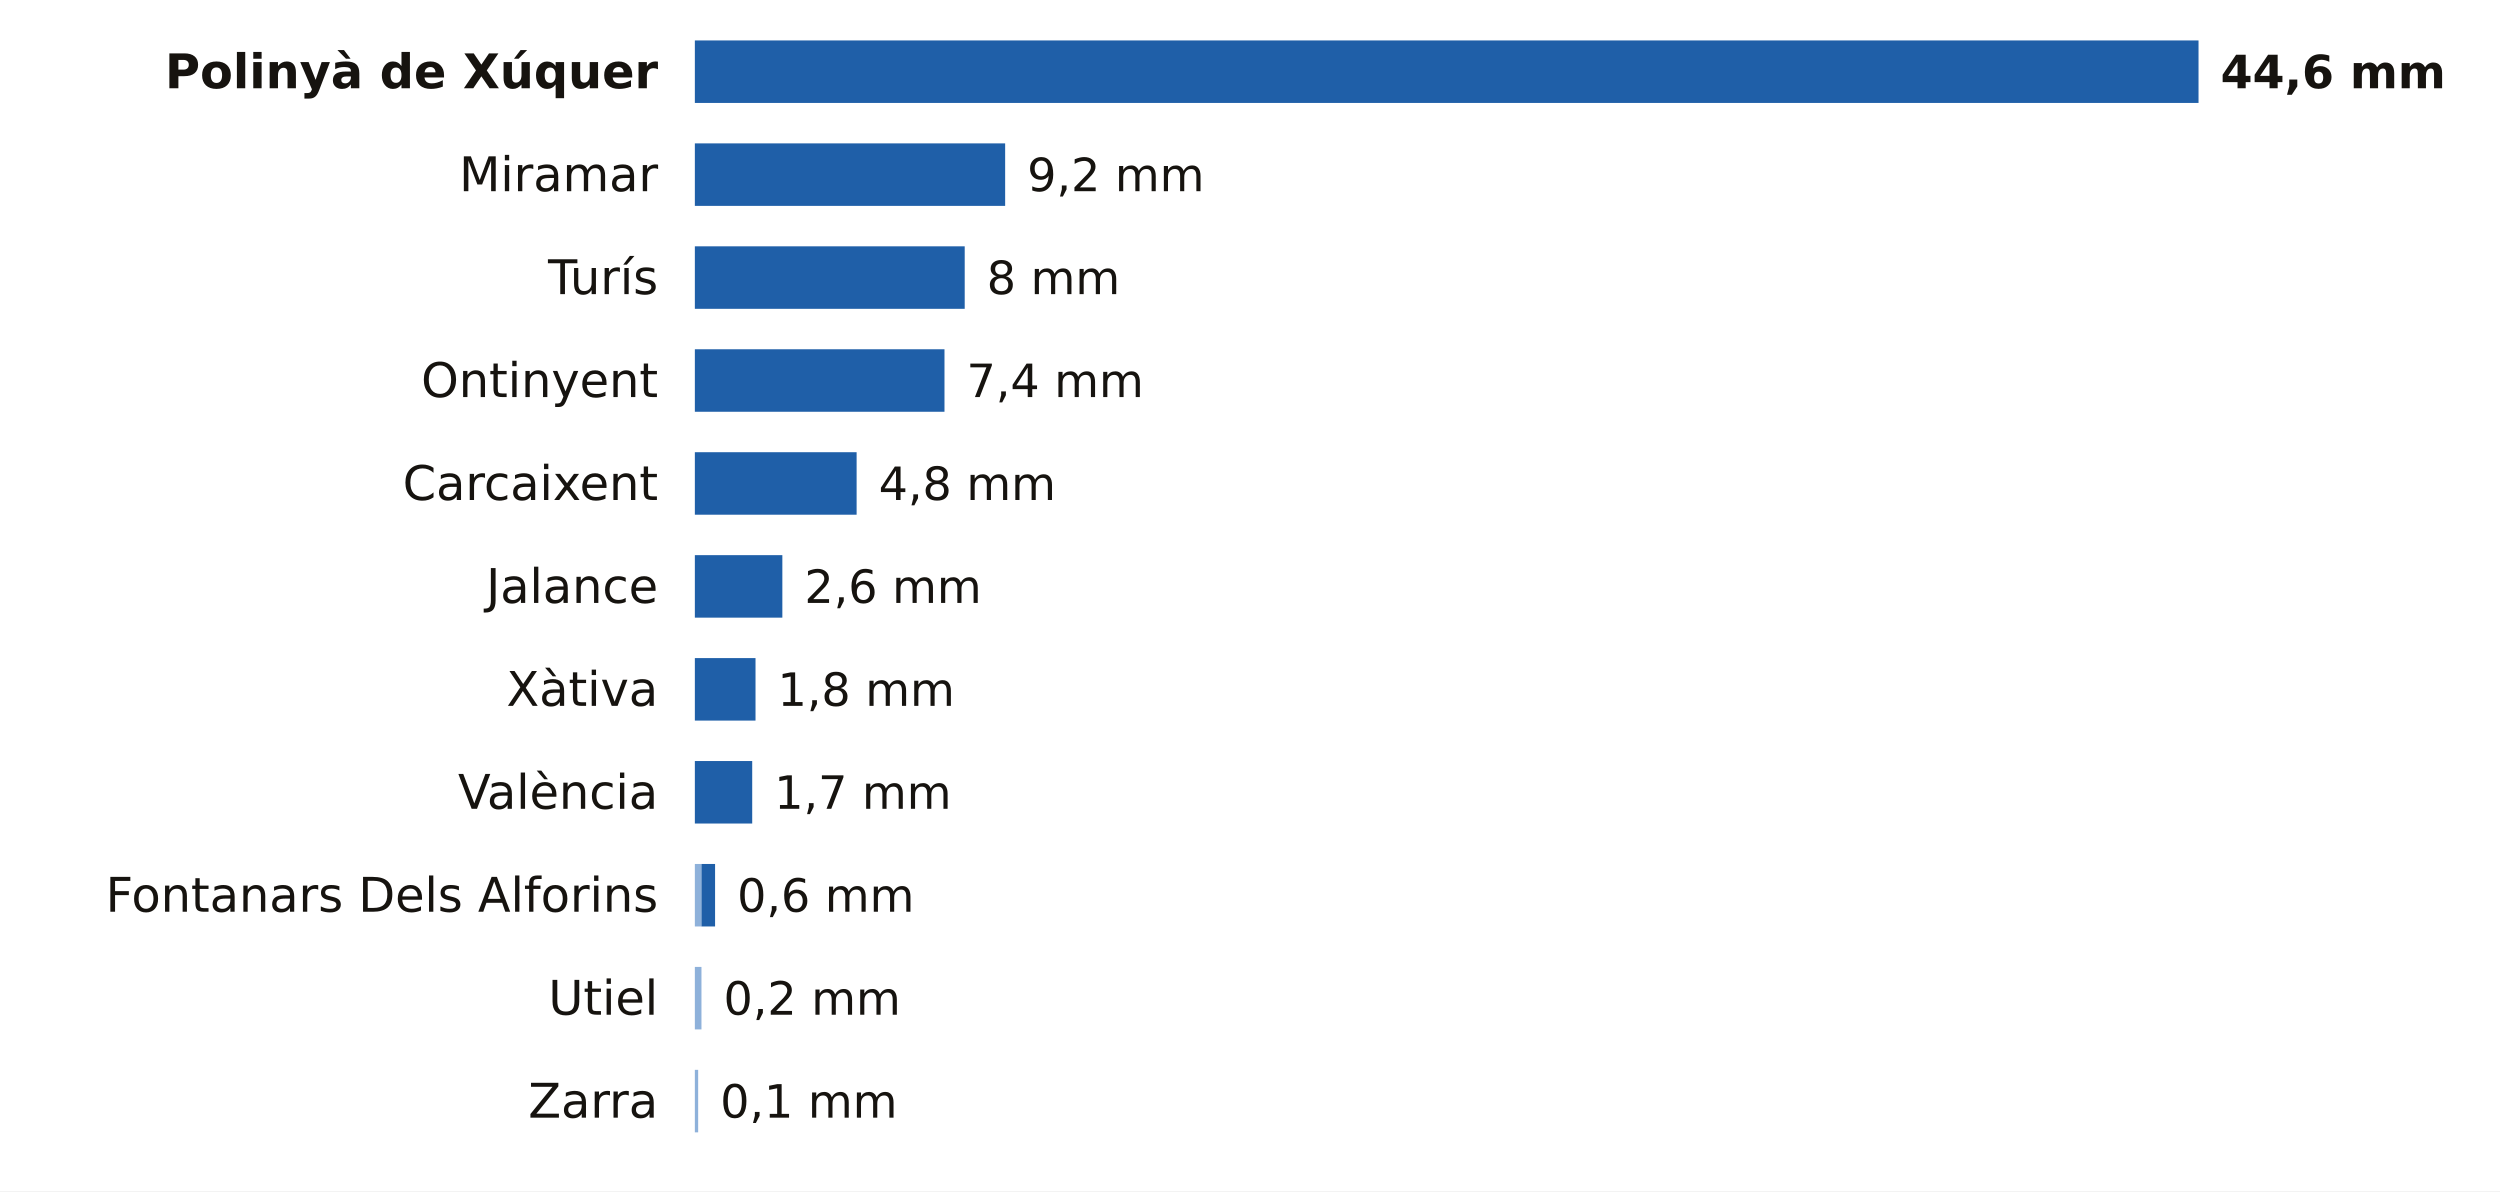
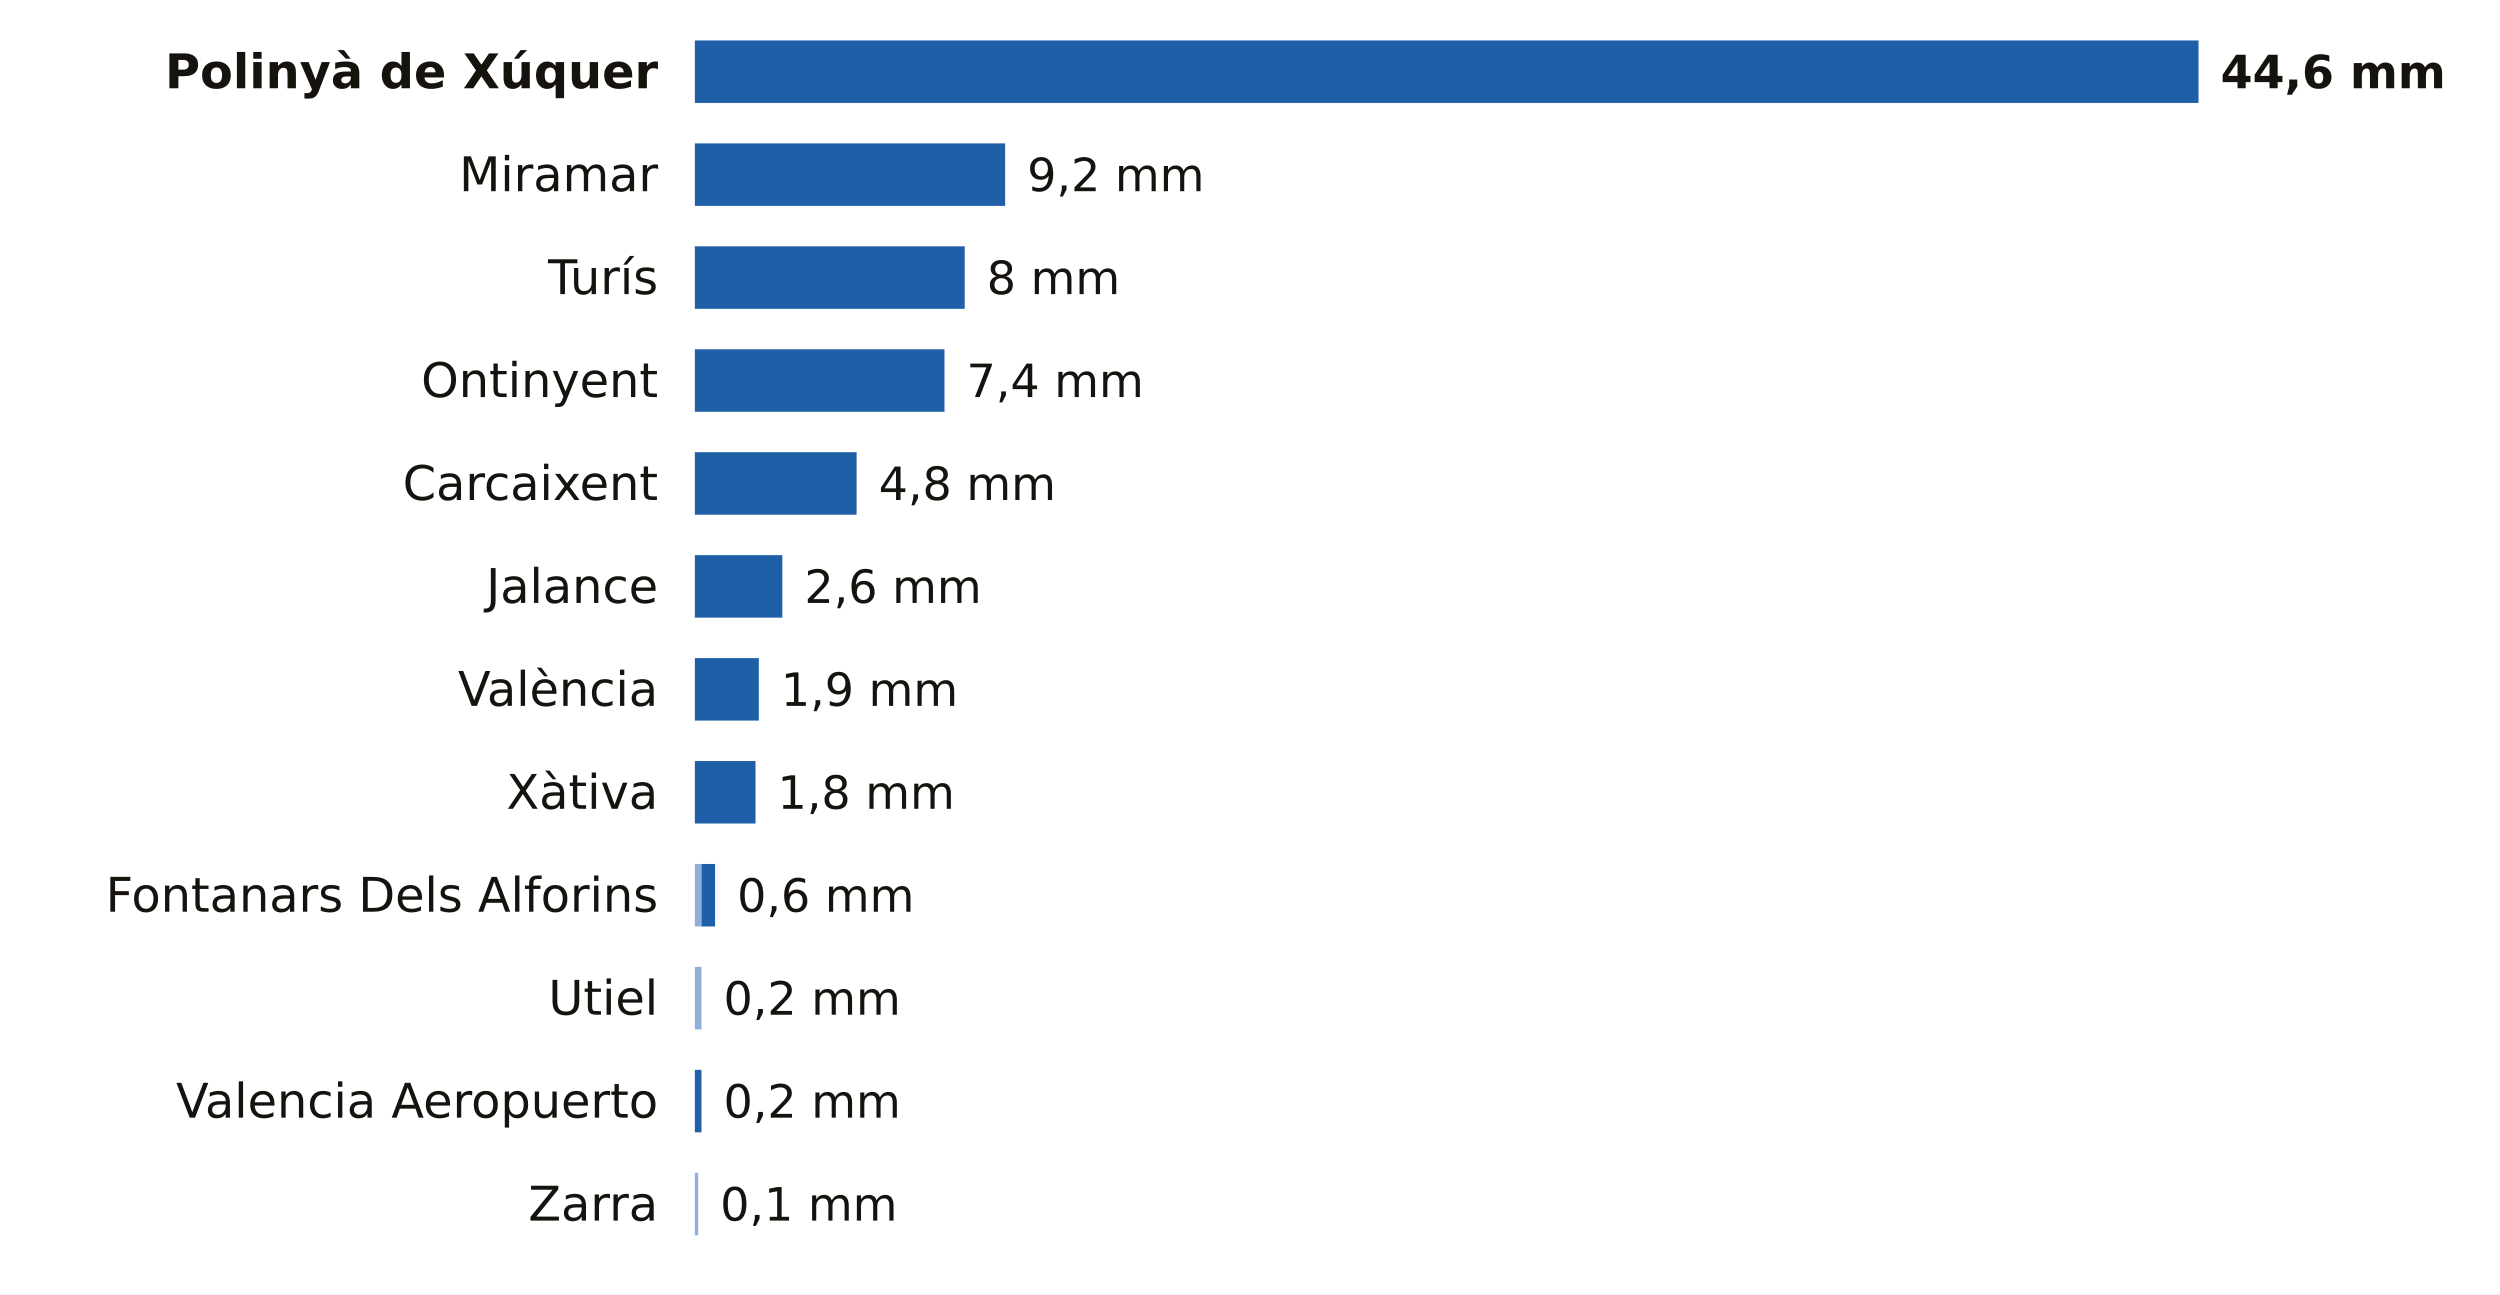
- <svg xmlns="http://www.w3.org/2000/svg" viewBox="0 0 680 324" width="680" height="324" role="img" aria-label="La lluvia de los últimos 7 días en las estaciones de AEMET de Valencia">
-   <rect width="680" height="324" fill="#FFFFFF" />
+ <svg xmlns="http://www.w3.org/2000/svg" viewBox="0 0 680 352" width="680" height="352" role="img" aria-label="La lluvia de los últimos 7 días en las estaciones de AEMET de Valencia">
+   <rect width="680" height="352" fill="#FFFFFF" />
  <text x="179.0" y="24.0" font-size="13" fill="#16130F" text-anchor="end" font-weight="600" font-family="Public Sans, DejaVu Sans, Arial, sans-serif">Polinyà de Xúquer</text>
  <rect x="189.0" y="11" width="409.0" height="17" fill="#1F5FA8" />
  <text x="604.0" y="24.0" font-size="12.5" fill="#16130F" text-anchor="start" font-weight="700" font-family="Public Sans, DejaVu Sans, Arial, sans-serif">44,6 mm</text>
  <text x="179.0" y="52.0" font-size="13" fill="#16130F" text-anchor="end" font-weight="400" font-family="Public Sans, DejaVu Sans, Arial, sans-serif">Miramar</text>
  <rect x="189.0" y="39" width="84.4" height="17" fill="#1F5FA8" />
  <text x="279.4" y="52.0" font-size="12.5" fill="#16130F" text-anchor="start" font-weight="500" font-family="Public Sans, DejaVu Sans, Arial, sans-serif">9,2 mm</text>
  <text x="179.0" y="80.0" font-size="13" fill="#16130F" text-anchor="end" font-weight="400" font-family="Public Sans, DejaVu Sans, Arial, sans-serif">Turís</text>
  <rect x="189.0" y="67" width="73.4" height="17" fill="#1F5FA8" />
  <text x="268.4" y="80.0" font-size="12.5" fill="#16130F" text-anchor="start" font-weight="500" font-family="Public Sans, DejaVu Sans, Arial, sans-serif">8 mm</text>
  <text x="179.0" y="108.0" font-size="13" fill="#16130F" text-anchor="end" font-weight="400" font-family="Public Sans, DejaVu Sans, Arial, sans-serif">Ontinyent</text>
  <rect x="189.0" y="95" width="67.9" height="17" fill="#1F5FA8" />
  <text x="262.9" y="108.0" font-size="12.5" fill="#16130F" text-anchor="start" font-weight="500" font-family="Public Sans, DejaVu Sans, Arial, sans-serif">7,4 mm</text>
  <text x="179.0" y="136.0" font-size="13" fill="#16130F" text-anchor="end" font-weight="400" font-family="Public Sans, DejaVu Sans, Arial, sans-serif">Carcaixent</text>
  <rect x="189.0" y="123" width="44.0" height="17" fill="#1F5FA8" />
  <text x="239.0" y="136.0" font-size="12.5" fill="#16130F" text-anchor="start" font-weight="500" font-family="Public Sans, DejaVu Sans, Arial, sans-serif">4,8 mm</text>
  <text x="179.0" y="164.0" font-size="13" fill="#16130F" text-anchor="end" font-weight="400" font-family="Public Sans, DejaVu Sans, Arial, sans-serif">Jalance</text>
  <rect x="189.0" y="151" width="23.8" height="17" fill="#1F5FA8" />
  <text x="218.8" y="164.0" font-size="12.5" fill="#16130F" text-anchor="start" font-weight="500" font-family="Public Sans, DejaVu Sans, Arial, sans-serif">2,6 mm</text>
-   <text x="179.0" y="192.0" font-size="13" fill="#16130F" text-anchor="end" font-weight="400" font-family="Public Sans, DejaVu Sans, Arial, sans-serif">Xàtiva</text>
-   <rect x="189.0" y="179" width="16.5" height="17" fill="#1F5FA8" />
-   <text x="211.5" y="192.0" font-size="12.5" fill="#16130F" text-anchor="start" font-weight="500" font-family="Public Sans, DejaVu Sans, Arial, sans-serif">1,8 mm</text>
-   <text x="179.0" y="220.0" font-size="13" fill="#16130F" text-anchor="end" font-weight="400" font-family="Public Sans, DejaVu Sans, Arial, sans-serif">València</text>
-   <rect x="189.0" y="207" width="15.6" height="17" fill="#1F5FA8" />
-   <text x="210.6" y="220.0" font-size="12.5" fill="#16130F" text-anchor="start" font-weight="500" font-family="Public Sans, DejaVu Sans, Arial, sans-serif">1,7 mm</text>
+   <text x="179.0" y="192.0" font-size="13" fill="#16130F" text-anchor="end" font-weight="400" font-family="Public Sans, DejaVu Sans, Arial, sans-serif">València</text>
+   <rect x="189.0" y="179" width="17.4" height="17" fill="#1F5FA8" />
+   <text x="212.4" y="192.0" font-size="12.5" fill="#16130F" text-anchor="start" font-weight="500" font-family="Public Sans, DejaVu Sans, Arial, sans-serif">1,9 mm</text>
+   <text x="179.0" y="220.0" font-size="13" fill="#16130F" text-anchor="end" font-weight="400" font-family="Public Sans, DejaVu Sans, Arial, sans-serif">Xàtiva</text>
+   <rect x="189.0" y="207" width="16.5" height="17" fill="#1F5FA8" />
+   <text x="211.5" y="220.0" font-size="12.5" fill="#16130F" text-anchor="start" font-weight="500" font-family="Public Sans, DejaVu Sans, Arial, sans-serif">1,8 mm</text>
  <text x="179.0" y="248.0" font-size="13" fill="#16130F" text-anchor="end" font-weight="400" font-family="Public Sans, DejaVu Sans, Arial, sans-serif">Fontanars Dels Alforins</text>
  <rect x="189" y="235" width="1.8" height="17" fill="#8EB1DA" />
  <rect x="190.8" y="235" width="3.7" height="17" fill="#1F5FA8" />
  <text x="200.5" y="248.0" font-size="12.5" fill="#16130F" text-anchor="start" font-weight="500" font-family="Public Sans, DejaVu Sans, Arial, sans-serif">0,6 mm</text>
  <text x="179.0" y="276.0" font-size="13" fill="#16130F" text-anchor="end" font-weight="400" font-family="Public Sans, DejaVu Sans, Arial, sans-serif">Utiel</text>
  <rect x="189" y="263" width="1.8" height="17" fill="#8EB1DA" />
  <text x="196.8" y="276.0" font-size="12.5" fill="#16130F" text-anchor="start" font-weight="500" font-family="Public Sans, DejaVu Sans, Arial, sans-serif">0,2 mm</text>
-   <text x="179.0" y="304.0" font-size="13" fill="#16130F" text-anchor="end" font-weight="400" font-family="Public Sans, DejaVu Sans, Arial, sans-serif">Zarra</text>
-   <rect x="189" y="291" width="0.9" height="17" fill="#8EB1DA" />
-   <text x="195.9" y="304.0" font-size="12.5" fill="#16130F" text-anchor="start" font-weight="500" font-family="Public Sans, DejaVu Sans, Arial, sans-serif">0,1 mm</text>
+   <text x="179.0" y="304.0" font-size="13" fill="#16130F" text-anchor="end" font-weight="400" font-family="Public Sans, DejaVu Sans, Arial, sans-serif">Valencia Aeropuerto</text>
+   <rect x="189.0" y="291" width="1.8" height="17" fill="#1F5FA8" />
+   <text x="196.8" y="304.0" font-size="12.5" fill="#16130F" text-anchor="start" font-weight="500" font-family="Public Sans, DejaVu Sans, Arial, sans-serif">0,2 mm</text>
+   <text x="179.0" y="332.0" font-size="13" fill="#16130F" text-anchor="end" font-weight="400" font-family="Public Sans, DejaVu Sans, Arial, sans-serif">Zarra</text>
+   <rect x="189" y="319" width="0.9" height="17" fill="#8EB1DA" />
+   <text x="195.9" y="332.0" font-size="12.5" fill="#16130F" text-anchor="start" font-weight="500" font-family="Public Sans, DejaVu Sans, Arial, sans-serif">0,1 mm</text>
</svg>
